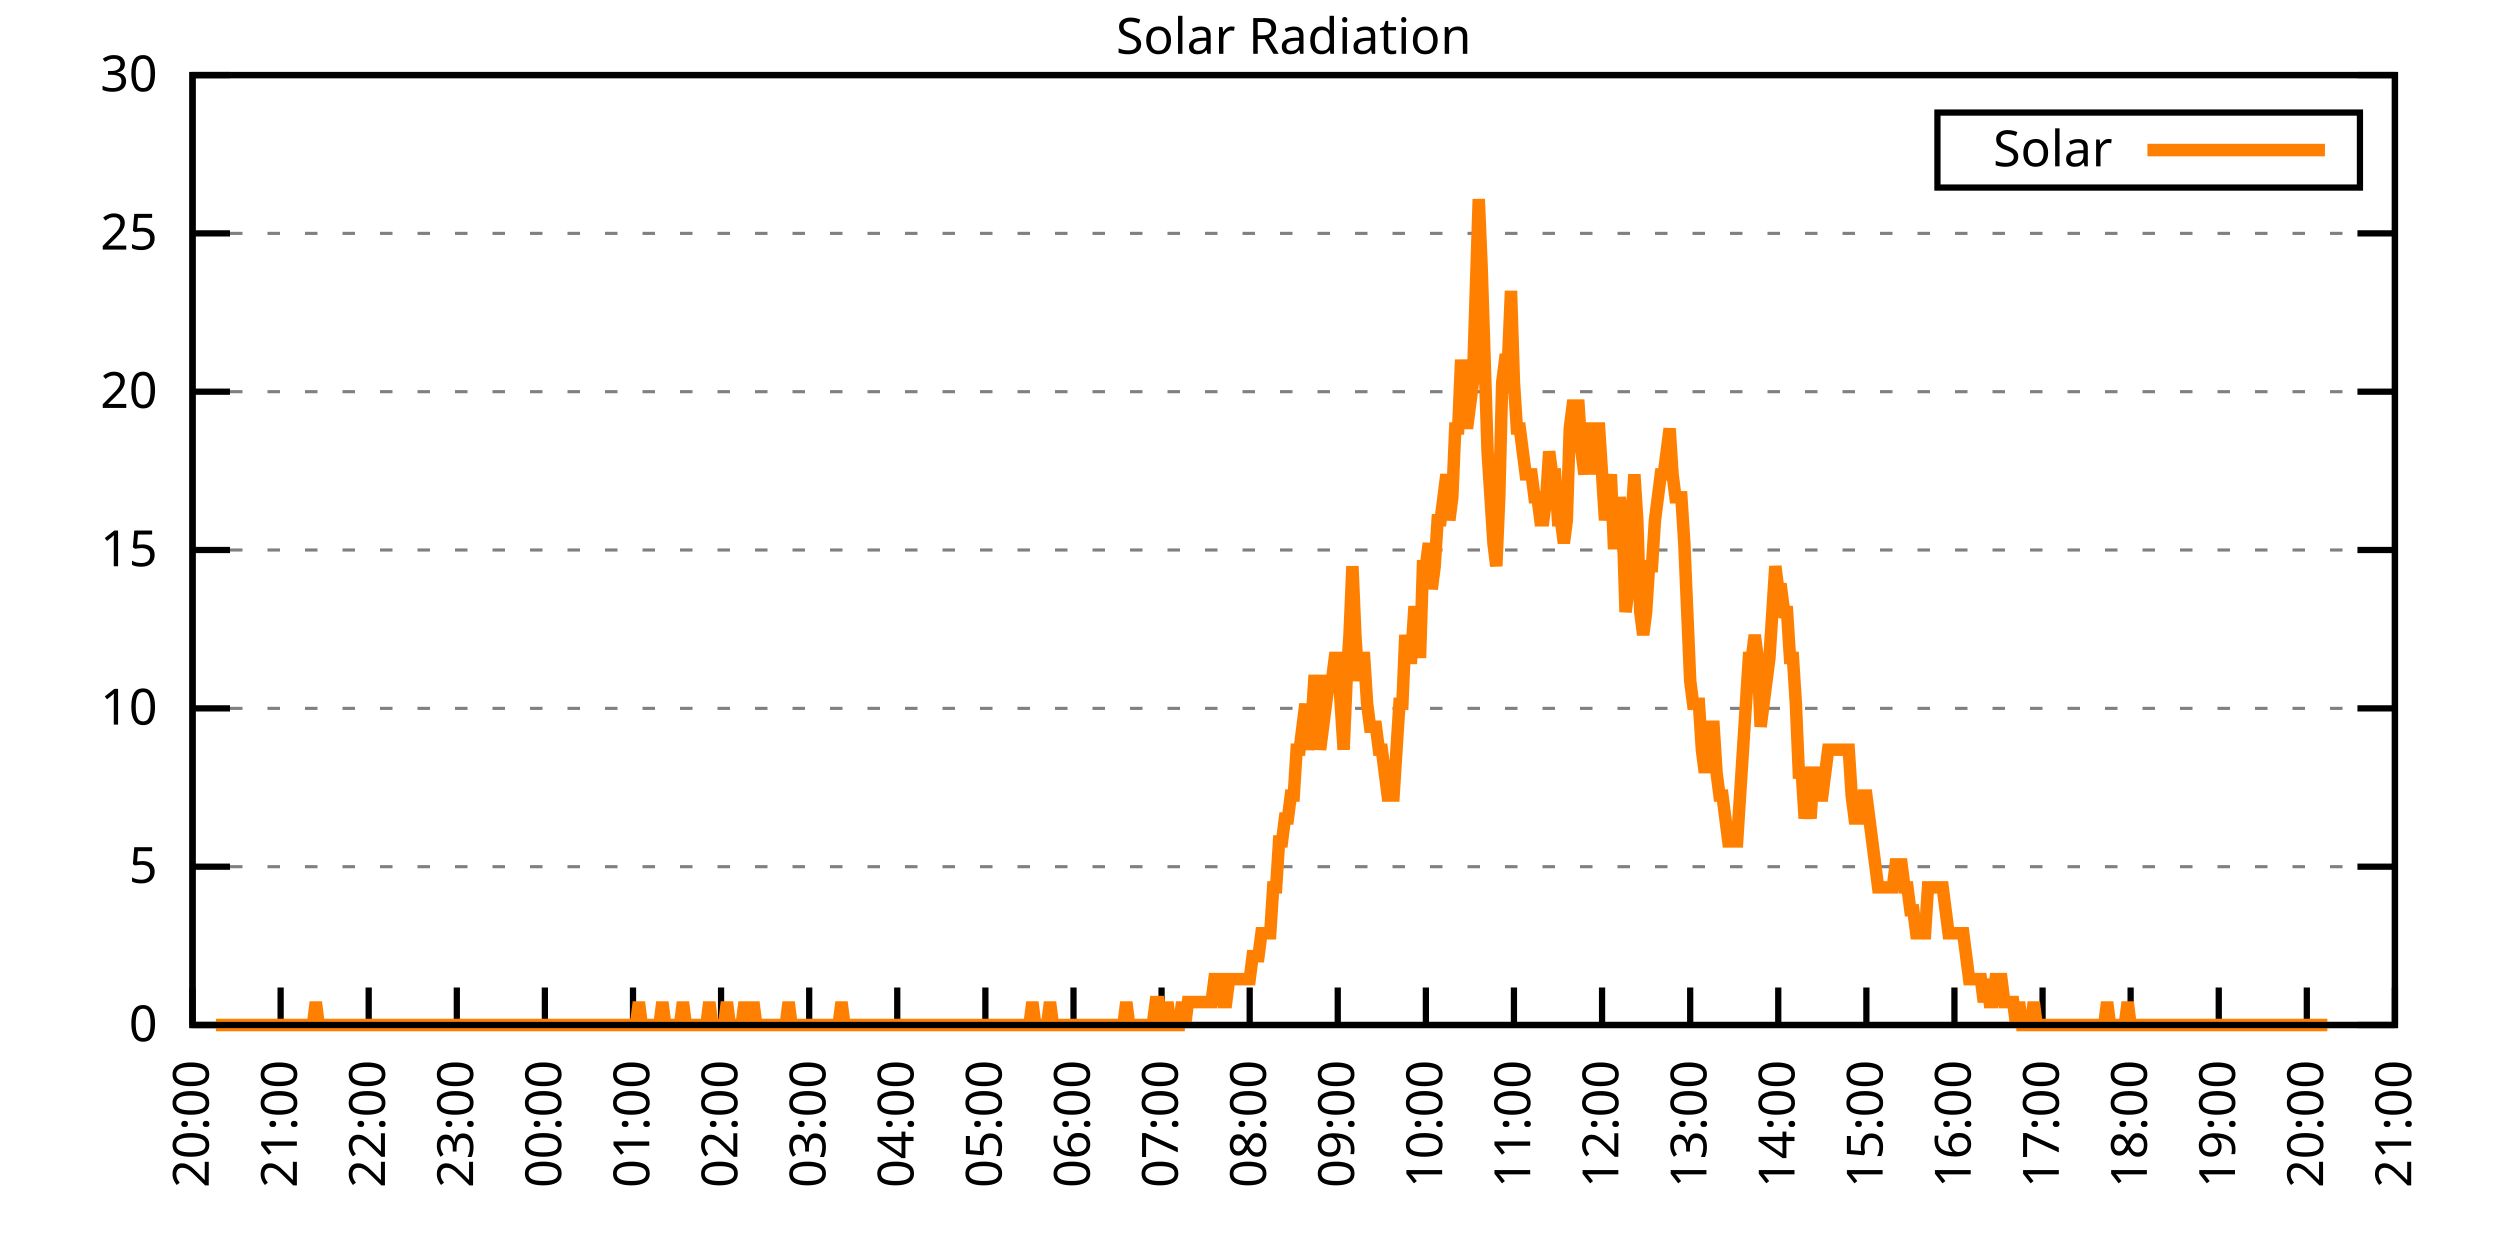
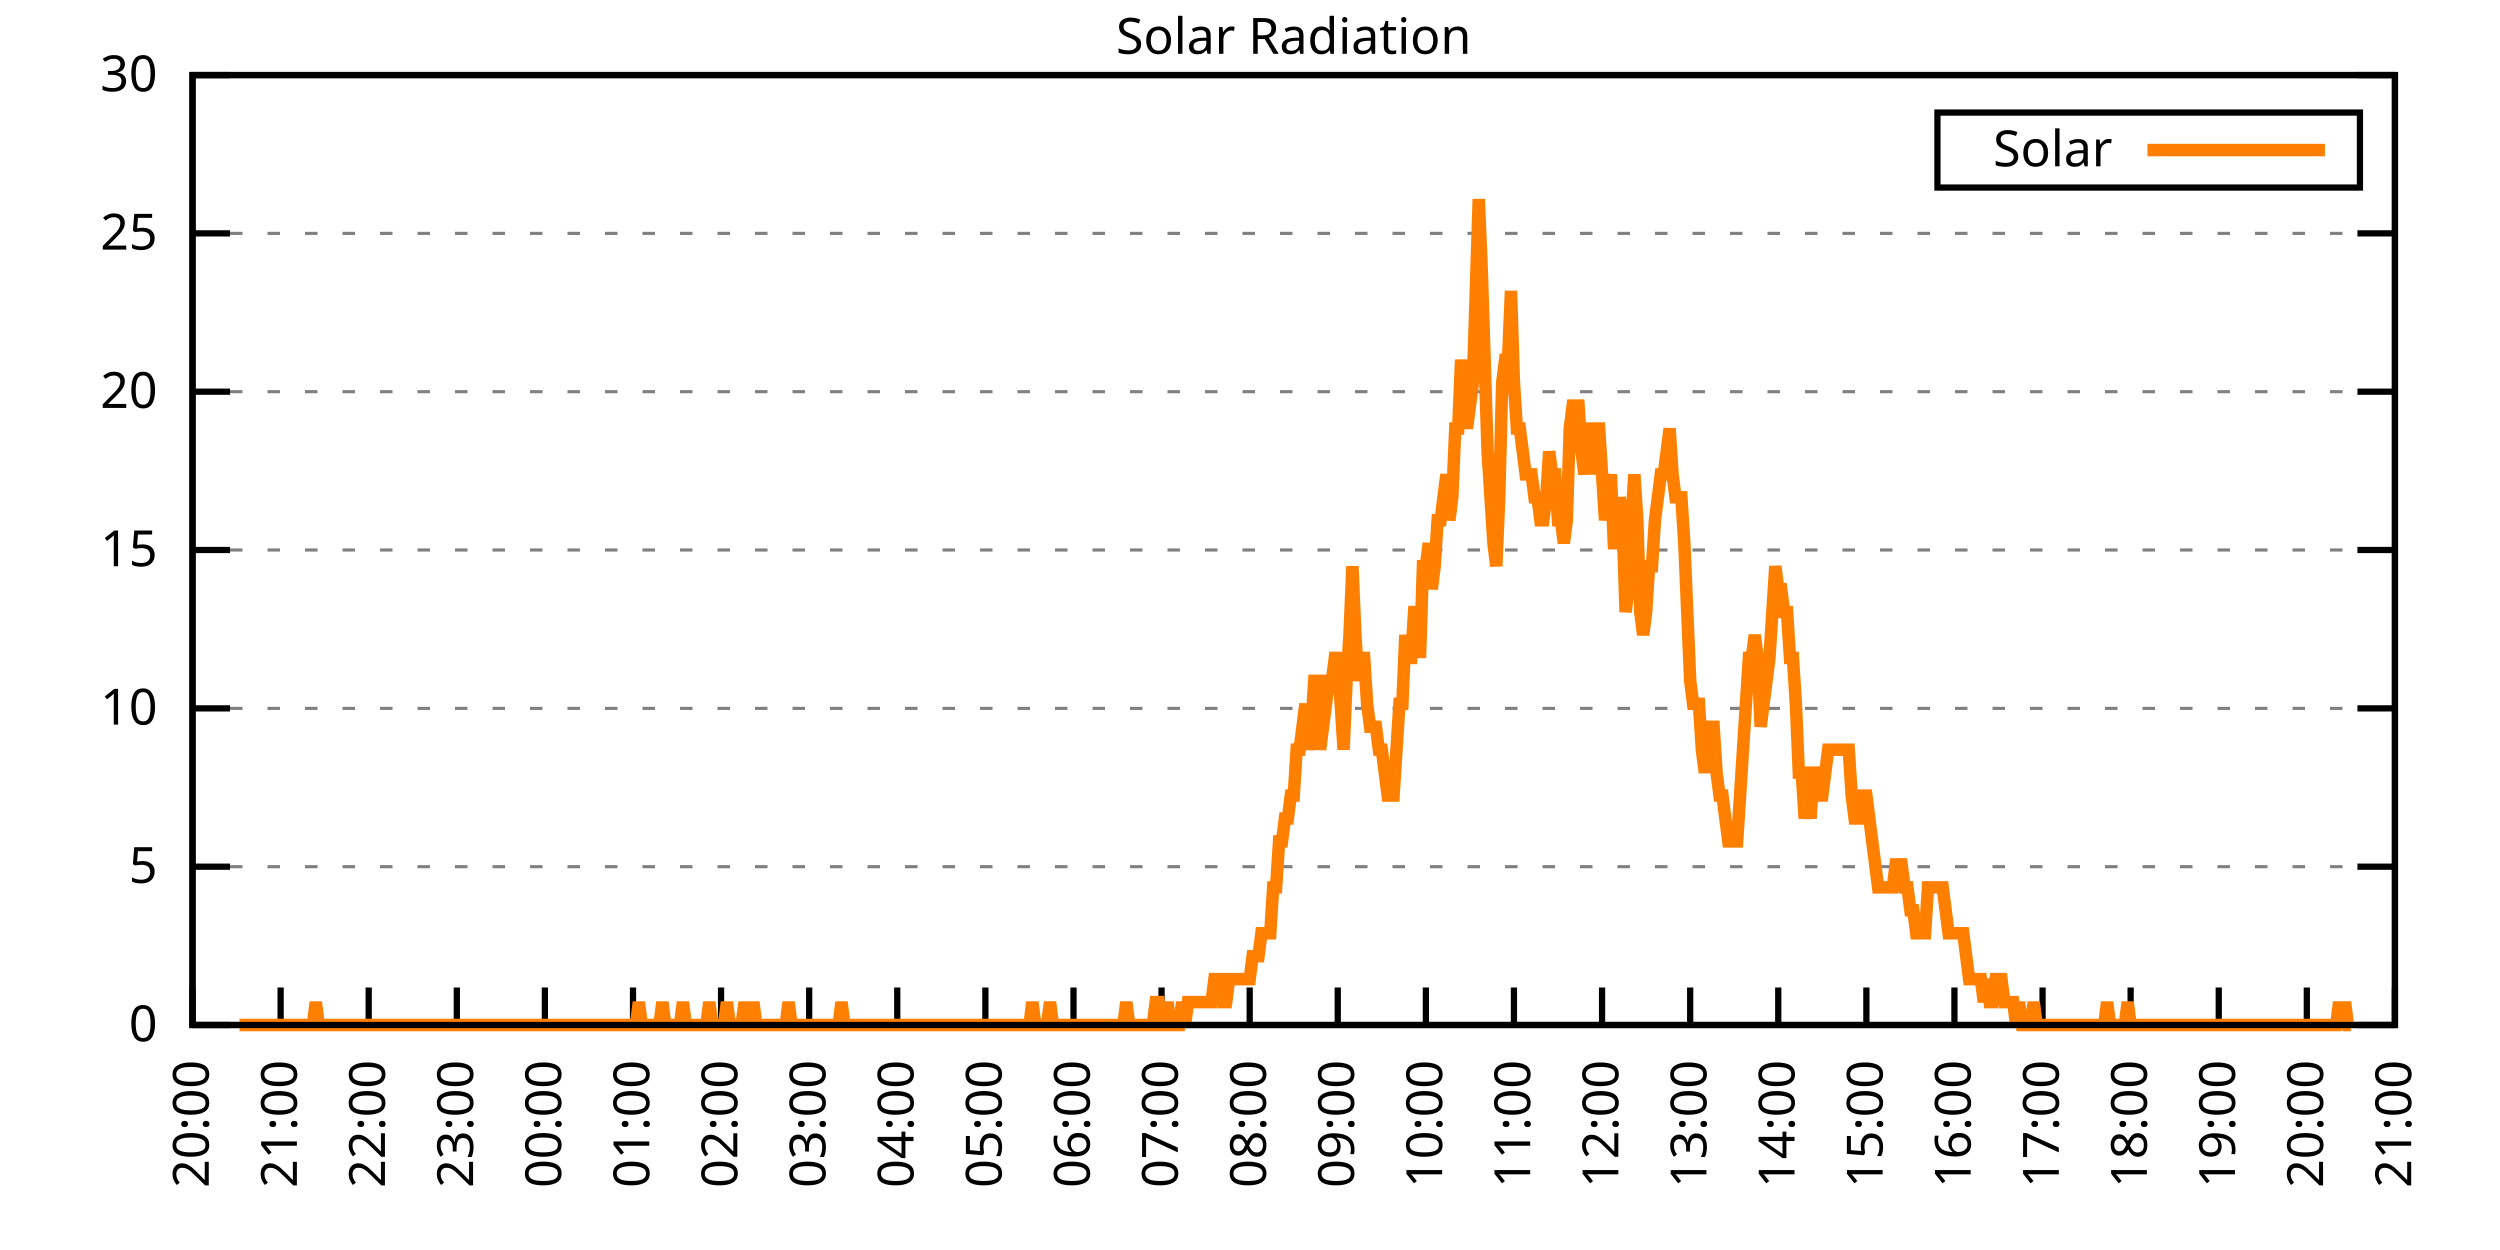
<svg xmlns="http://www.w3.org/2000/svg" xmlns:xlink="http://www.w3.org/1999/xlink" width="400" height="200" viewBox="0 0 400 200">
  <g id="gnuplot_canvas">
    <rect x="0" y="0" width="400" height="200" fill="none" />
    <defs>
      <circle id="gpDot" r="0.5" stroke-width="0.5" stroke="currentColor" />
      <path id="gpPt0" stroke-width="0.333" stroke="currentColor" d="M-1,0 h2 M0,-1 v2" />
      <path id="gpPt1" stroke-width="0.333" stroke="currentColor" d="M-1,-1 L1,1 M1,-1 L-1,1" />
      <path id="gpPt2" stroke-width="0.333" stroke="currentColor" d="M-1,0 L1,0 M0,-1 L0,1 M-1,-1 L1,1 M-1,1 L1,-1" />
      <rect id="gpPt3" stroke-width="0.333" stroke="currentColor" x="-1" y="-1" width="2" height="2" />
      <rect id="gpPt4" stroke-width="0.333" stroke="currentColor" fill="currentColor" x="-1" y="-1" width="2" height="2" />
      <circle id="gpPt5" stroke-width="0.333" stroke="currentColor" cx="0" cy="0" r="1" />
      <use xlink:href="#gpPt5" id="gpPt6" fill="currentColor" stroke="none" />
      <path id="gpPt7" stroke-width="0.333" stroke="currentColor" d="M0,-1.33 L-1.33,0.67 L1.33,0.67 z" />
      <use xlink:href="#gpPt7" id="gpPt8" fill="currentColor" stroke="none" />
      <use xlink:href="#gpPt7" id="gpPt9" stroke="currentColor" transform="rotate(180)" />
      <use xlink:href="#gpPt9" id="gpPt10" fill="currentColor" stroke="none" />
      <use xlink:href="#gpPt3" id="gpPt11" stroke="currentColor" transform="rotate(45)" />
      <use xlink:href="#gpPt11" id="gpPt12" fill="currentColor" stroke="none" />
      <path id="gpPt13" stroke-width="0.333" stroke="currentColor" d="M0,1.330 L1.265,0.411 L0.782,-1.067 L-0.782,-1.076 L-1.265,0.411 z" />
      <use xlink:href="#gpPt13" id="gpPt14" fill="currentColor" stroke="none" />
      <filter id="textbox" filterUnits="objectBoundingBox" x="0" y="0" height="1" width="1">
        <feFlood flood-color="white" flood-opacity="1" result="bgnd" />
        <feComposite in="SourceGraphic" in2="bgnd" operator="atop" />
      </filter>
      <filter id="greybox" filterUnits="objectBoundingBox" x="0" y="0" height="1" width="1">
        <feFlood flood-color="lightgrey" flood-opacity="1" result="grey" />
        <feComposite in="SourceGraphic" in2="grey" operator="atop" />
      </filter>
    </defs>
    <g fill="none" color="white" stroke="currentColor" stroke-width="1.00" stroke-linecap="butt" stroke-linejoin="miter">
</g>
    <g fill="none" color="black" stroke="currentColor" stroke-width="1.00" stroke-linecap="butt" stroke-linejoin="miter">
      <g stroke="none" shape-rendering="crispEdges">
        <polygon fill="rgb(255, 255, 255)" points="30.80,164.00 383.18,164.00 383.18,12.02 30.80,12.02 " />
      </g>
    </g>
    <g fill="none" color="black" stroke="currentColor" stroke-width="1.00" stroke-linecap="butt" stroke-linejoin="miter">
</g>
    <g fill="none" color="black" stroke="black" stroke-width="0.50" stroke-linecap="butt" stroke-linejoin="miter">
</g>
    <g fill="none" color="gray" stroke="currentColor" stroke-width="0.50" stroke-linecap="butt" stroke-linejoin="miter">
      <path stroke="gray" stroke-dasharray="2,4" class="gridline" d="M30.80,164.00 L383.19,164.00  " />
    </g>
    <g fill="none" color="gray" stroke="gray" stroke-width="1.00" stroke-linecap="butt" stroke-linejoin="miter">
</g>
    <g fill="none" color="black" stroke="currentColor" stroke-width="1.00" stroke-linecap="butt" stroke-linejoin="miter">
      <path stroke="black" d="M30.80,164.00 L36.80,164.00 M383.19,164.00 L377.19,164.00  " />
      <g transform="translate(25.20,166.60)" stroke="none" fill="black" font-family="Sans" font-size="8.00" text-anchor="end">
        <text>
          <tspan font-family="Sans"> 0</tspan>
        </text>
      </g>
    </g>
    <g fill="none" color="black" stroke="currentColor" stroke-width="1.00" stroke-linecap="butt" stroke-linejoin="miter">
</g>
    <g fill="none" color="black" stroke="black" stroke-width="0.50" stroke-linecap="butt" stroke-linejoin="miter">
</g>
    <g fill="none" color="gray" stroke="currentColor" stroke-width="0.50" stroke-linecap="butt" stroke-linejoin="miter">
      <path stroke="gray" stroke-dasharray="2,4" class="gridline" d="M30.80,138.67 L383.19,138.67  " />
    </g>
    <g fill="none" color="gray" stroke="gray" stroke-width="1.00" stroke-linecap="butt" stroke-linejoin="miter">
</g>
    <g fill="none" color="black" stroke="currentColor" stroke-width="1.00" stroke-linecap="butt" stroke-linejoin="miter">
      <path stroke="black" d="M30.80,138.67 L36.80,138.67 M383.19,138.67 L377.19,138.67  " />
      <g transform="translate(25.20,141.27)" stroke="none" fill="black" font-family="Sans" font-size="8.00" text-anchor="end">
        <text>
          <tspan font-family="Sans"> 5</tspan>
        </text>
      </g>
    </g>
    <g fill="none" color="black" stroke="currentColor" stroke-width="1.00" stroke-linecap="butt" stroke-linejoin="miter">
</g>
    <g fill="none" color="black" stroke="black" stroke-width="0.50" stroke-linecap="butt" stroke-linejoin="miter">
</g>
    <g fill="none" color="gray" stroke="currentColor" stroke-width="0.50" stroke-linecap="butt" stroke-linejoin="miter">
      <path stroke="gray" stroke-dasharray="2,4" class="gridline" d="M30.80,113.34 L383.19,113.34  " />
    </g>
    <g fill="none" color="gray" stroke="gray" stroke-width="1.00" stroke-linecap="butt" stroke-linejoin="miter">
</g>
    <g fill="none" color="black" stroke="currentColor" stroke-width="1.00" stroke-linecap="butt" stroke-linejoin="miter">
      <path stroke="black" d="M30.80,113.34 L36.80,113.34 M383.19,113.34 L377.19,113.34  " />
      <g transform="translate(25.20,115.94)" stroke="none" fill="black" font-family="Sans" font-size="8.00" text-anchor="end">
        <text>
          <tspan font-family="Sans"> 10</tspan>
        </text>
      </g>
    </g>
    <g fill="none" color="black" stroke="currentColor" stroke-width="1.00" stroke-linecap="butt" stroke-linejoin="miter">
</g>
    <g fill="none" color="black" stroke="black" stroke-width="0.50" stroke-linecap="butt" stroke-linejoin="miter">
</g>
    <g fill="none" color="gray" stroke="currentColor" stroke-width="0.50" stroke-linecap="butt" stroke-linejoin="miter">
      <path stroke="gray" stroke-dasharray="2,4" class="gridline" d="M30.80,88.00 L383.19,88.00  " />
    </g>
    <g fill="none" color="gray" stroke="gray" stroke-width="1.00" stroke-linecap="butt" stroke-linejoin="miter">
</g>
    <g fill="none" color="black" stroke="currentColor" stroke-width="1.00" stroke-linecap="butt" stroke-linejoin="miter">
      <path stroke="black" d="M30.80,88.00 L36.80,88.00 M383.19,88.00 L377.19,88.00  " />
      <g transform="translate(25.20,90.60)" stroke="none" fill="black" font-family="Sans" font-size="8.00" text-anchor="end">
        <text>
          <tspan font-family="Sans"> 15</tspan>
        </text>
      </g>
    </g>
    <g fill="none" color="black" stroke="currentColor" stroke-width="1.00" stroke-linecap="butt" stroke-linejoin="miter">
</g>
    <g fill="none" color="black" stroke="black" stroke-width="0.50" stroke-linecap="butt" stroke-linejoin="miter">
</g>
    <g fill="none" color="gray" stroke="currentColor" stroke-width="0.50" stroke-linecap="butt" stroke-linejoin="miter">
      <path stroke="gray" stroke-dasharray="2,4" class="gridline" d="M30.80,62.67 L383.19,62.67  " />
    </g>
    <g fill="none" color="gray" stroke="gray" stroke-width="1.00" stroke-linecap="butt" stroke-linejoin="miter">
</g>
    <g fill="none" color="black" stroke="currentColor" stroke-width="1.00" stroke-linecap="butt" stroke-linejoin="miter">
      <path stroke="black" d="M30.80,62.67 L36.80,62.67 M383.19,62.67 L377.19,62.67  " />
      <g transform="translate(25.20,65.27)" stroke="none" fill="black" font-family="Sans" font-size="8.00" text-anchor="end">
        <text>
          <tspan font-family="Sans"> 20</tspan>
        </text>
      </g>
    </g>
    <g fill="none" color="black" stroke="currentColor" stroke-width="1.00" stroke-linecap="butt" stroke-linejoin="miter">
</g>
    <g fill="none" color="black" stroke="black" stroke-width="0.50" stroke-linecap="butt" stroke-linejoin="miter">
</g>
    <g fill="none" color="gray" stroke="currentColor" stroke-width="0.50" stroke-linecap="butt" stroke-linejoin="miter">
      <path stroke="gray" stroke-dasharray="2,4" class="gridline" d="M30.80,37.34 L383.19,37.34  " />
    </g>
    <g fill="none" color="gray" stroke="gray" stroke-width="1.00" stroke-linecap="butt" stroke-linejoin="miter">
</g>
    <g fill="none" color="black" stroke="currentColor" stroke-width="1.00" stroke-linecap="butt" stroke-linejoin="miter">
      <path stroke="black" d="M30.80,37.34 L36.80,37.34 M383.19,37.34 L377.19,37.34  " />
      <g transform="translate(25.20,39.94)" stroke="none" fill="black" font-family="Sans" font-size="8.00" text-anchor="end">
        <text>
          <tspan font-family="Sans"> 25</tspan>
        </text>
      </g>
    </g>
    <g fill="none" color="black" stroke="currentColor" stroke-width="1.00" stroke-linecap="butt" stroke-linejoin="miter">
</g>
    <g fill="none" color="black" stroke="black" stroke-width="0.50" stroke-linecap="butt" stroke-linejoin="miter">
</g>
    <g fill="none" color="gray" stroke="currentColor" stroke-width="0.50" stroke-linecap="butt" stroke-linejoin="miter">
      <path stroke="gray" stroke-dasharray="2,4" class="gridline" d="M30.80,12.01 L383.19,12.01  " />
    </g>
    <g fill="none" color="gray" stroke="gray" stroke-width="1.00" stroke-linecap="butt" stroke-linejoin="miter">
</g>
    <g fill="none" color="black" stroke="currentColor" stroke-width="1.00" stroke-linecap="butt" stroke-linejoin="miter">
      <path stroke="black" d="M30.80,12.01 L36.80,12.01 M383.19,12.01 L377.19,12.01  " />
      <g transform="translate(25.20,14.61)" stroke="none" fill="black" font-family="Sans" font-size="8.00" text-anchor="end">
        <text>
          <tspan font-family="Sans"> 30</tspan>
        </text>
      </g>
    </g>
    <g fill="none" color="black" stroke="currentColor" stroke-width="1.00" stroke-linecap="butt" stroke-linejoin="miter">
      <path stroke="black" d="M30.80,164.00 L30.80,158.00  " />
      <g transform="translate(33.40,169.60) rotate(270.00)" stroke="none" fill="black" font-family="Sans" font-size="8.00" text-anchor="end">
        <text>
          <tspan font-family="Sans">20:00</tspan>
        </text>
      </g>
    </g>
    <g fill="none" color="black" stroke="currentColor" stroke-width="1.00" stroke-linecap="butt" stroke-linejoin="miter">
      <path stroke="black" d="M44.90,164.00 L44.90,158.00  " />
      <g transform="translate(47.50,169.60) rotate(270.00)" stroke="none" fill="black" font-family="Sans" font-size="8.00" text-anchor="end">
        <text>
          <tspan font-family="Sans">21:00</tspan>
        </text>
      </g>
    </g>
    <g fill="none" color="black" stroke="currentColor" stroke-width="1.00" stroke-linecap="butt" stroke-linejoin="miter">
      <path stroke="black" d="M58.99,164.00 L58.99,158.00  " />
      <g transform="translate(61.59,169.60) rotate(270.00)" stroke="none" fill="black" font-family="Sans" font-size="8.00" text-anchor="end">
        <text>
          <tspan font-family="Sans">22:00</tspan>
        </text>
      </g>
    </g>
    <g fill="none" color="black" stroke="currentColor" stroke-width="1.00" stroke-linecap="butt" stroke-linejoin="miter">
      <path stroke="black" d="M73.09,164.00 L73.09,158.00  " />
      <g transform="translate(75.69,169.60) rotate(270.00)" stroke="none" fill="black" font-family="Sans" font-size="8.00" text-anchor="end">
        <text>
          <tspan font-family="Sans">23:00</tspan>
        </text>
      </g>
    </g>
    <g fill="none" color="black" stroke="currentColor" stroke-width="1.00" stroke-linecap="butt" stroke-linejoin="miter">
      <path stroke="black" d="M87.18,164.00 L87.18,158.00  " />
      <g transform="translate(89.78,169.60) rotate(270.00)" stroke="none" fill="black" font-family="Sans" font-size="8.00" text-anchor="end">
        <text>
          <tspan font-family="Sans">00:00</tspan>
        </text>
      </g>
    </g>
    <g fill="none" color="black" stroke="currentColor" stroke-width="1.00" stroke-linecap="butt" stroke-linejoin="miter">
      <path stroke="black" d="M101.28,164.00 L101.28,158.00  " />
      <g transform="translate(103.88,169.60) rotate(270.00)" stroke="none" fill="black" font-family="Sans" font-size="8.00" text-anchor="end">
        <text>
          <tspan font-family="Sans">01:00</tspan>
        </text>
      </g>
    </g>
    <g fill="none" color="black" stroke="currentColor" stroke-width="1.00" stroke-linecap="butt" stroke-linejoin="miter">
      <path stroke="black" d="M115.37,164.00 L115.37,158.00  " />
      <g transform="translate(117.97,169.60) rotate(270.00)" stroke="none" fill="black" font-family="Sans" font-size="8.00" text-anchor="end">
        <text>
          <tspan font-family="Sans">02:00</tspan>
        </text>
      </g>
    </g>
    <g fill="none" color="black" stroke="currentColor" stroke-width="1.00" stroke-linecap="butt" stroke-linejoin="miter">
      <path stroke="black" d="M129.47,164.00 L129.47,158.00  " />
      <g transform="translate(132.07,169.60) rotate(270.00)" stroke="none" fill="black" font-family="Sans" font-size="8.00" text-anchor="end">
        <text>
          <tspan font-family="Sans">03:00</tspan>
        </text>
      </g>
    </g>
    <g fill="none" color="black" stroke="currentColor" stroke-width="1.00" stroke-linecap="butt" stroke-linejoin="miter">
      <path stroke="black" d="M143.56,164.00 L143.56,158.00  " />
      <g transform="translate(146.16,169.60) rotate(270.00)" stroke="none" fill="black" font-family="Sans" font-size="8.00" text-anchor="end">
        <text>
          <tspan font-family="Sans">04:00</tspan>
        </text>
      </g>
    </g>
    <g fill="none" color="black" stroke="currentColor" stroke-width="1.00" stroke-linecap="butt" stroke-linejoin="miter">
      <path stroke="black" d="M157.66,164.00 L157.66,158.00  " />
      <g transform="translate(160.26,169.60) rotate(270.00)" stroke="none" fill="black" font-family="Sans" font-size="8.00" text-anchor="end">
        <text>
          <tspan font-family="Sans">05:00</tspan>
        </text>
      </g>
    </g>
    <g fill="none" color="black" stroke="currentColor" stroke-width="1.00" stroke-linecap="butt" stroke-linejoin="miter">
      <path stroke="black" d="M171.76,164.00 L171.76,158.00  " />
      <g transform="translate(174.36,169.60) rotate(270.00)" stroke="none" fill="black" font-family="Sans" font-size="8.00" text-anchor="end">
        <text>
          <tspan font-family="Sans">06:00</tspan>
        </text>
      </g>
    </g>
    <g fill="none" color="black" stroke="currentColor" stroke-width="1.00" stroke-linecap="butt" stroke-linejoin="miter">
      <path stroke="black" d="M185.85,164.00 L185.85,158.00  " />
      <g transform="translate(188.45,169.60) rotate(270.00)" stroke="none" fill="black" font-family="Sans" font-size="8.00" text-anchor="end">
        <text>
          <tspan font-family="Sans">07:00</tspan>
        </text>
      </g>
    </g>
    <g fill="none" color="black" stroke="currentColor" stroke-width="1.00" stroke-linecap="butt" stroke-linejoin="miter">
      <path stroke="black" d="M199.95,164.00 L199.95,158.00  " />
      <g transform="translate(202.55,169.60) rotate(270.00)" stroke="none" fill="black" font-family="Sans" font-size="8.00" text-anchor="end">
        <text>
          <tspan font-family="Sans">08:00</tspan>
        </text>
      </g>
    </g>
    <g fill="none" color="black" stroke="currentColor" stroke-width="1.00" stroke-linecap="butt" stroke-linejoin="miter">
      <path stroke="black" d="M214.04,164.00 L214.04,158.00  " />
      <g transform="translate(216.64,169.60) rotate(270.00)" stroke="none" fill="black" font-family="Sans" font-size="8.00" text-anchor="end">
        <text>
          <tspan font-family="Sans">09:00</tspan>
        </text>
      </g>
    </g>
    <g fill="none" color="black" stroke="currentColor" stroke-width="1.00" stroke-linecap="butt" stroke-linejoin="miter">
      <path stroke="black" d="M228.14,164.00 L228.14,158.00  " />
      <g transform="translate(230.74,169.60) rotate(270.00)" stroke="none" fill="black" font-family="Sans" font-size="8.00" text-anchor="end">
        <text>
          <tspan font-family="Sans">10:00</tspan>
        </text>
      </g>
    </g>
    <g fill="none" color="black" stroke="currentColor" stroke-width="1.00" stroke-linecap="butt" stroke-linejoin="miter">
      <path stroke="black" d="M242.23,164.00 L242.23,158.00  " />
      <g transform="translate(244.83,169.60) rotate(270.00)" stroke="none" fill="black" font-family="Sans" font-size="8.00" text-anchor="end">
        <text>
          <tspan font-family="Sans">11:00</tspan>
        </text>
      </g>
    </g>
    <g fill="none" color="black" stroke="currentColor" stroke-width="1.00" stroke-linecap="butt" stroke-linejoin="miter">
      <path stroke="black" d="M256.33,164.00 L256.33,158.00  " />
      <g transform="translate(258.93,169.60) rotate(270.00)" stroke="none" fill="black" font-family="Sans" font-size="8.00" text-anchor="end">
        <text>
          <tspan font-family="Sans">12:00</tspan>
        </text>
      </g>
    </g>
    <g fill="none" color="black" stroke="currentColor" stroke-width="1.00" stroke-linecap="butt" stroke-linejoin="miter">
      <path stroke="black" d="M270.43,164.00 L270.43,158.00  " />
      <g transform="translate(273.03,169.60) rotate(270.00)" stroke="none" fill="black" font-family="Sans" font-size="8.00" text-anchor="end">
        <text>
          <tspan font-family="Sans">13:00</tspan>
        </text>
      </g>
    </g>
    <g fill="none" color="black" stroke="currentColor" stroke-width="1.00" stroke-linecap="butt" stroke-linejoin="miter">
      <path stroke="black" d="M284.52,164.00 L284.52,158.00  " />
      <g transform="translate(287.12,169.60) rotate(270.00)" stroke="none" fill="black" font-family="Sans" font-size="8.00" text-anchor="end">
        <text>
          <tspan font-family="Sans">14:00</tspan>
        </text>
      </g>
    </g>
    <g fill="none" color="black" stroke="currentColor" stroke-width="1.00" stroke-linecap="butt" stroke-linejoin="miter">
      <path stroke="black" d="M298.62,164.00 L298.62,158.00  " />
      <g transform="translate(301.22,169.60) rotate(270.00)" stroke="none" fill="black" font-family="Sans" font-size="8.00" text-anchor="end">
        <text>
          <tspan font-family="Sans">15:00</tspan>
        </text>
      </g>
    </g>
    <g fill="none" color="black" stroke="currentColor" stroke-width="1.00" stroke-linecap="butt" stroke-linejoin="miter">
      <path stroke="black" d="M312.71,164.00 L312.71,158.00  " />
      <g transform="translate(315.31,169.60) rotate(270.00)" stroke="none" fill="black" font-family="Sans" font-size="8.00" text-anchor="end">
        <text>
          <tspan font-family="Sans">16:00</tspan>
        </text>
      </g>
    </g>
    <g fill="none" color="black" stroke="currentColor" stroke-width="1.00" stroke-linecap="butt" stroke-linejoin="miter">
      <path stroke="black" d="M326.81,164.00 L326.81,158.00  " />
      <g transform="translate(329.41,169.60) rotate(270.00)" stroke="none" fill="black" font-family="Sans" font-size="8.00" text-anchor="end">
        <text>
          <tspan font-family="Sans">17:00</tspan>
        </text>
      </g>
    </g>
    <g fill="none" color="black" stroke="currentColor" stroke-width="1.00" stroke-linecap="butt" stroke-linejoin="miter">
      <path stroke="black" d="M340.90,164.00 L340.90,158.00  " />
      <g transform="translate(343.50,169.60) rotate(270.00)" stroke="none" fill="black" font-family="Sans" font-size="8.00" text-anchor="end">
        <text>
          <tspan font-family="Sans">18:00</tspan>
        </text>
      </g>
    </g>
    <g fill="none" color="black" stroke="currentColor" stroke-width="1.00" stroke-linecap="butt" stroke-linejoin="miter">
      <path stroke="black" d="M355.00,164.00 L355.00,158.00  " />
      <g transform="translate(357.60,169.60) rotate(270.00)" stroke="none" fill="black" font-family="Sans" font-size="8.00" text-anchor="end">
        <text>
          <tspan font-family="Sans">19:00</tspan>
        </text>
      </g>
    </g>
    <g fill="none" color="black" stroke="currentColor" stroke-width="1.00" stroke-linecap="butt" stroke-linejoin="miter">
      <path stroke="black" d="M369.09,164.00 L369.09,158.00  " />
      <g transform="translate(371.69,169.60) rotate(270.00)" stroke="none" fill="black" font-family="Sans" font-size="8.00" text-anchor="end">
        <text>
          <tspan font-family="Sans">20:00</tspan>
        </text>
      </g>
    </g>
    <g fill="none" color="black" stroke="currentColor" stroke-width="1.00" stroke-linecap="butt" stroke-linejoin="miter">
      <path stroke="black" d="M383.19,164.00 L383.19,158.00  " />
      <g transform="translate(385.79,169.60) rotate(270.00)" stroke="none" fill="black" font-family="Sans" font-size="8.00" text-anchor="end">
        <text>
          <tspan font-family="Sans">21:00</tspan>
        </text>
      </g>
    </g>
    <g fill="none" color="black" stroke="currentColor" stroke-width="1.00" stroke-linecap="butt" stroke-linejoin="miter">
</g>
    <g fill="none" color="black" stroke="currentColor" stroke-width="1.00" stroke-linecap="butt" stroke-linejoin="miter">
      <path stroke="black" d="M30.80,12.01 L30.80,164.00 L383.19,164.00 L383.19,12.01 L30.80,12.01 Z  " />
    </g>
    <g fill="none" color="black" stroke="currentColor" stroke-width="1.00" stroke-linecap="butt" stroke-linejoin="miter">
</g>
    <g fill="none" color="black" stroke="currentColor" stroke-width="1.00" stroke-linecap="butt" stroke-linejoin="miter">
      <path stroke="black" d="M309.99,30.01 L309.99,18.01 L377.59,18.01 L377.59,30.01 L309.99,30.01 Z  " />
    </g>
    <g id="Solar_Radiation_plot_1">
      <g fill="none" color="white" stroke="black" stroke-width="2.00" stroke-linecap="butt" stroke-linejoin="miter">
</g>
      <g fill="none" color="black" stroke="currentColor" stroke-width="2.00" stroke-linecap="butt" stroke-linejoin="miter">
        <g transform="translate(337.99,26.61)" stroke="none" fill="black" font-family="Sans" font-size="8.00" text-anchor="end">
          <text>
            <tspan font-family="Sans">Solar</tspan>
          </text>
        </g>
      </g>
      <g fill="none" color="black" stroke="currentColor" stroke-width="2.00" stroke-linecap="butt" stroke-linejoin="miter">
-         <path stroke="rgb(255, 127,   0)" d="M343.59,24.01 L371.99,24.01 M34.56,164.00 L35.03,164.00 L35.50,164.00 L35.97,164.00 L36.44,164.00 L36.91,164.00   L37.38,164.00 L37.85,164.00 L38.32,164.00 L38.79,164.00 L39.26,164.00 L39.73,164.00 L40.20,164.00 L40.67,164.00   L41.14,164.00 L41.61,164.00 L42.08,164.00 L42.55,164.00 L43.02,164.00 L43.49,164.00 L43.96,164.00 L44.43,164.00   L44.90,164.00 L45.37,164.00 L45.84,164.00 L46.31,164.00 L46.78,164.00 L47.24,164.00 L47.71,164.00 L48.18,164.00   L48.65,164.00 L49.12,164.00 L49.59,164.00 L50.06,164.00 L50.53,160.33 L51.00,164.00 L51.47,164.00 L51.94,164.00   L52.41,164.00 L52.88,164.00 L53.35,164.00 L53.82,164.00 L54.29,164.00 L54.76,164.00 L55.23,164.00 L55.70,164.00   L56.17,164.00 L56.64,164.00 L57.11,164.00 L57.58,164.00 L58.05,164.00 L58.52,164.00 L58.99,164.00 L59.46,164.00   L59.93,164.00 L60.40,164.00 L60.87,164.00 L61.34,164.00 L61.81,164.00 L62.28,164.00 L62.75,164.00 L63.22,164.00   L63.69,164.00 L64.16,164.00 L64.63,164.00 L65.10,164.00 L65.57,164.00 L66.04,164.00 L66.51,164.00 L66.98,164.00   L67.45,164.00 L67.92,164.00 L68.39,164.00 L68.86,164.00 L69.33,164.00 L69.80,164.00 L70.27,164.00 L70.74,164.00   L71.21,164.00 L71.68,164.00 L72.15,164.00 L72.62,164.00 L73.09,164.00 L73.56,164.00 L74.03,164.00 L74.50,164.00   L74.97,164.00 L75.44,164.00 L75.91,164.00 L76.38,164.00 L76.85,164.00 L77.32,164.00 L77.79,164.00 L78.26,164.00   L78.73,164.00 L79.19,164.00 L79.66,164.00 L80.13,164.00 L80.60,164.00 L81.07,164.00 L81.54,164.00 L82.01,164.00   L82.48,164.00 L82.95,164.00 L83.42,164.00 L83.89,164.00 L84.36,164.00 L84.83,164.00 L85.30,164.00 L85.77,164.00   L86.24,164.00 L86.71,164.00 L87.18,164.00 L87.65,164.00 L88.12,164.00 L88.59,164.00 L89.06,164.00 L89.53,164.00   L90.00,164.00 L90.47,164.00 L90.94,164.00 L91.41,164.00 L91.88,164.00 L92.35,164.00 L92.82,164.00 L93.29,164.00   L93.76,164.00 L94.23,164.00 L94.70,164.00 L95.17,164.00 L95.64,164.00 L96.11,164.00 L96.58,164.00 L97.05,164.00   L97.52,164.00 L97.99,164.00 L98.46,164.00 L98.93,164.00 L99.40,164.00 L99.87,164.00 L100.34,164.00 L100.81,164.00   L101.28,164.00 L101.75,164.00 L102.22,160.33 L102.69,164.00 L103.16,164.00 L103.63,164.00 L104.10,164.00 L104.57,164.00   L105.04,164.00 L105.51,164.00 L105.98,160.33 L106.45,164.00 L106.92,164.00 L107.39,164.00 L107.86,164.00 L108.33,164.00   L108.80,164.00 L109.27,160.33 L109.74,164.00 L110.21,164.00 L110.68,164.00 L111.14,164.00 L111.61,164.00 L112.08,164.00   L112.55,164.00 L113.02,164.00 L113.49,160.33 L113.96,164.00 L114.43,164.00 L114.90,164.00 L115.37,164.00 L115.84,164.00   L116.31,160.33 L116.78,164.00 L117.25,164.00 L117.72,164.00 L118.19,164.00 L118.66,164.00 L119.13,160.33 L119.60,164.00   L120.07,164.00 L120.54,160.33 L121.01,164.00 L121.48,164.00 L121.95,164.00 L122.42,164.00 L122.89,164.00 L123.36,164.00   L123.83,164.00 L124.30,164.00 L124.77,164.00 L125.24,164.00 L125.71,164.00 L126.18,160.33 L126.65,164.00 L127.12,164.00   L127.59,164.00 L128.06,164.00 L128.53,164.00 L129.00,164.00 L129.47,164.00 L129.94,164.00 L130.41,164.00 L130.88,164.00   L131.35,164.00 L131.82,164.00 L132.29,164.00 L132.76,164.00 L133.23,164.00 L133.70,164.00 L134.17,164.00 L134.64,160.33   L135.11,164.00 L135.58,164.00 L136.05,164.00 L136.52,164.00 L136.99,164.00 L137.46,164.00 L137.93,164.00 L138.40,164.00   L138.87,164.00 L139.34,164.00 L139.81,164.00 L140.28,164.00 L140.75,164.00 L141.22,164.00 L141.69,164.00 L142.16,164.00   L142.63,164.00 L143.09,164.00 L143.56,164.00 L144.03,164.00 L144.50,164.00 L144.97,164.00 L145.44,164.00 L145.91,164.00   L146.38,164.00 L146.85,164.00 L147.32,164.00 L147.79,164.00 L148.26,164.00 L148.73,164.00 L149.20,164.00 L149.67,164.00   L150.14,164.00 L150.61,164.00 L151.08,164.00 L151.55,164.00 L152.02,164.00 L152.49,164.00 L152.96,164.00 L153.43,164.00   L153.90,164.00 L154.37,164.00 L154.84,164.00 L155.31,164.00 L155.78,164.00 L156.25,164.00 L156.72,164.00 L157.19,164.00   L157.66,164.00 L158.13,164.00 L158.60,164.00 L159.07,164.00 L159.54,164.00 L160.01,164.00 L160.48,164.00 L160.95,164.00   L161.42,164.00 L161.89,164.00 L162.36,164.00 L162.83,164.00 L163.30,164.00 L163.77,164.00 L164.24,164.00 L164.71,164.00   L165.18,160.33 L165.65,164.00 L166.12,164.00 L166.59,164.00 L167.06,164.00 L167.53,164.00 L168.00,160.33 L168.47,164.00   L168.94,164.00 L169.41,164.00 L169.88,164.00 L170.35,164.00 L170.82,164.00 L171.29,164.00 L171.76,164.00 L172.23,164.00   L172.70,164.00 L173.17,164.00 L173.64,164.00 L174.11,164.00 L174.58,164.00 L175.04,164.00 L175.51,164.00 L175.98,164.00   L176.45,164.00 L176.92,164.00 L177.39,164.00 L177.86,164.00 L178.33,164.00 L178.80,164.00 L179.27,164.00 L179.74,164.00   L180.21,160.33 L180.68,164.00 L181.15,164.00 L181.62,164.00 L182.09,164.00 L182.56,164.00 L183.03,164.00 L183.50,164.00   L183.97,164.00 L184.44,164.00 L184.91,160.33 L185.38,160.33 L185.85,164.00 L186.32,164.00 L186.79,160.33 L187.26,164.00   L187.73,164.00 L188.20,164.00 L188.67,164.00 L189.14,160.33 L189.61,164.00 L190.08,160.33 L190.55,160.33 L191.02,160.33   L191.49,160.33 L191.96,160.33 L192.43,160.33 L192.90,160.33 L193.37,160.33 L193.84,160.33 L194.31,156.66 L194.78,156.66   L195.25,156.66 L195.72,160.33 L196.19,160.33 L196.66,156.66 L197.13,156.66 L197.60,156.66 L198.07,156.66 L198.54,156.66   L199.01,156.66 L199.48,156.66 L199.95,156.66 L200.42,152.99 L200.89,152.99 L201.36,152.99 L201.83,149.32 L202.30,149.32   L202.77,149.32 L203.24,149.32 L203.71,141.98 L204.18,141.98 L204.65,134.63 L205.12,134.63 L205.59,130.96 L206.06,130.96   L206.53,127.29 L207.00,127.29 L207.46,119.95 L207.93,119.95 L208.40,116.28 L208.87,112.61 L209.34,119.95 L209.81,116.28   L210.28,108.94 L210.75,108.94 L211.22,119.95 L211.69,116.28 L212.16,112.61 L212.63,108.94 L213.10,108.94 L213.57,105.27   L214.04,105.27 L214.51,112.61 L214.98,119.95 L215.45,108.94 L215.92,101.60 L216.39,90.59 L216.86,101.60 L217.33,108.94   L217.80,105.27 L218.27,105.27 L218.74,112.61 L219.21,116.28 L219.68,116.28 L220.15,116.28 L220.62,119.95 L221.09,119.95   L221.56,123.62 L222.03,127.29 L222.50,127.29 L222.97,127.29 L223.44,119.95 L223.91,112.61 L224.38,112.61 L224.85,101.60   L225.32,105.27 L225.79,105.27 L226.26,97.93 L226.73,97.93 L227.20,105.27 L227.67,90.59 L228.14,90.59 L228.61,86.91   L229.08,94.26 L229.55,90.59 L230.02,83.24 L230.49,83.24 L230.96,79.57 L231.43,75.90 L231.90,83.24 L232.37,79.57   L232.84,68.56 L233.31,68.56 L233.78,57.55 L234.25,64.89 L234.72,68.56 L235.19,64.89 L235.66,61.22 L236.13,46.54   L236.60,31.85 L237.07,42.87 L237.54,57.55 L238.01,72.23 L238.48,79.57 L238.95,86.91 L239.41,90.59 L239.88,79.57   L240.35,61.22 L240.82,57.55 L241.29,57.55 L241.76,46.54 L242.23,61.22 L242.70,68.56 L243.17,68.56 L243.64,72.23   L244.11,75.90 L244.58,75.90 L245.05,75.90 L245.52,79.57 L245.99,79.57 L246.46,83.24 L246.93,83.24 L247.40,79.57   L247.87,72.23 L248.34,75.90 L248.81,75.90 L249.28,83.24 L249.75,83.24 L250.22,86.91 L250.69,83.24 L251.16,68.56   L251.63,64.89 L252.10,64.89 L252.57,64.89 L253.04,72.23 L253.51,75.90 L253.98,68.56 L254.45,68.56 L254.92,75.90   L255.39,68.56 L255.86,68.56 L256.33,75.90 L256.80,83.24 L257.27,79.57 L257.74,75.90 L258.21,86.91 L258.68,86.91   L259.15,79.57 L259.62,83.24 L260.09,97.93 L260.56,94.26 L261.03,83.24 L261.50,75.90 L261.97,83.24 L262.44,97.93   L262.91,101.60 L263.38,97.93 L263.85,90.59 L264.32,90.59 L264.79,83.24 L265.26,79.57 L265.73,75.90 L266.20,75.90   L266.67,72.23 L267.14,68.56 L267.61,75.90 L268.08,79.57 L268.55,79.57 L269.02,79.57 L269.49,86.91 L269.96,97.93   L270.43,108.94 L270.90,112.61 L271.36,112.61 L271.83,112.61 L272.30,119.95 L272.77,123.62 L273.24,119.95 L273.71,116.28   L274.18,116.28 L274.65,123.62 L275.12,127.29 L275.59,127.29 L276.06,130.96 L276.53,134.63 L277.00,134.63 L277.47,134.63   L277.94,134.63 L278.41,127.29 L278.88,119.95 L279.35,112.61 L279.82,105.27 L280.29,105.27 L280.76,101.60 L281.23,105.27   L281.70,116.28 L282.17,112.61 L282.64,108.94 L283.11,105.27 L283.58,97.93 L284.05,90.59 L284.52,94.26 L284.99,94.26   L285.46,97.93 L285.93,97.93 L286.40,105.27 L286.87,105.27 L287.34,112.61 L287.81,123.62 L288.28,123.62 L288.75,130.96   L289.22,127.29 L289.69,130.96 L290.16,123.62 L290.63,123.62 L291.10,127.29 L291.57,127.29 L292.04,123.62 L292.51,119.95   L292.98,119.95 L293.45,119.95 L293.92,119.95 L294.39,119.95 L294.86,119.95 L295.33,119.95 L295.80,119.95 L296.27,127.29   L296.74,130.96 L297.21,130.96 L297.68,130.96 L298.15,127.29 L298.62,127.29 L299.09,130.96 L299.56,134.63 L300.03,138.30   L300.50,141.98 L300.97,141.98 L301.44,141.98 L301.91,141.98 L302.38,141.98 L302.85,141.98 L303.31,138.30 L303.78,138.30   L304.25,138.30 L304.72,141.98 L305.19,141.98 L305.66,145.65 L306.13,145.65 L306.60,149.32 L307.07,149.32 L307.54,149.32   L308.01,149.32 L308.48,141.98 L308.95,141.98 L309.42,141.98 L309.89,141.98 L310.36,141.98 L310.83,141.98 L311.30,145.65   L311.77,149.32 L312.24,149.32 L312.71,149.32 L313.18,149.32 L313.65,149.32 L314.12,149.32 L314.59,152.99 L315.06,156.66   L315.53,156.66 L316.00,156.66 L316.47,156.66 L316.94,156.66 L317.41,160.33 L317.88,156.66 L318.35,160.33 L318.82,160.33   L319.29,156.66 L319.76,156.66 L320.23,156.66 L320.70,160.33 L321.17,160.33 L321.64,160.33 L322.11,160.33 L322.58,164.00   L323.05,160.33 L323.52,164.00 L323.99,164.00 L324.46,164.00 L324.93,164.00 L325.40,160.33 L325.87,164.00 L326.34,164.00   L326.81,164.00 L327.28,164.00 L327.75,164.00 L328.22,164.00 L328.69,164.00 L329.16,164.00 L329.63,164.00 L330.10,164.00   L330.57,164.00 L331.04,164.00 L331.51,164.00 L331.98,164.00 L332.45,164.00 L332.92,164.00 L333.39,164.00 L333.86,164.00   L334.33,164.00 L334.80,164.00 L335.26,164.00 L335.73,164.00 L336.20,164.00 L336.67,164.00 L337.14,160.33 L337.61,164.00   L338.08,164.00 L338.55,164.00 L339.02,164.00 L339.49,164.00 L339.96,164.00 L340.43,160.33 L340.90,164.00 L341.37,164.00   L341.84,164.00 L342.31,164.00 L342.78,164.00 L343.25,164.00 L343.72,164.00 L344.19,164.00 L344.66,164.00 L345.13,164.00   L345.60,164.00 L346.07,164.00 L346.54,164.00 L347.01,164.00 L347.48,164.00 L347.95,164.00 L348.42,164.00 L348.89,164.00   L349.36,164.00 L349.83,164.00 L350.30,164.00 L350.77,164.00 L351.24,164.00 L351.71,164.00 L352.18,164.00 L352.65,164.00   L353.12,164.00 L353.59,164.00 L354.06,164.00 L354.53,164.00 L355.00,164.00 L355.47,164.00 L355.94,164.00 L356.41,164.00   L356.88,164.00 L357.35,164.00 L357.82,164.00 L358.29,164.00 L358.76,164.00 L359.23,164.00 L359.70,164.00 L360.17,164.00   L360.64,164.00 L361.11,164.00 L361.58,164.00 L362.05,164.00 L362.52,164.00 L362.99,164.00 L363.46,164.00 L363.93,164.00   L364.40,164.00 L364.87,164.00 L365.34,164.00 L365.81,164.00 L366.28,164.00 L366.75,164.00 L367.21,164.00 L367.68,164.00   L368.15,164.00 L368.62,164.00 L369.09,164.00 L369.56,164.00 L370.03,164.00 L370.50,164.00 L370.97,164.00 L371.44,164.00   L371.91,164.00 L372.38,164.00  " />
+         <path stroke="rgb(255, 127,   0)" d="M343.59,24.01 L371.99,24.01 M38.32,164.00 L38.79,164.00 L39.26,164.00 L39.73,164.00 L40.20,164.00 L40.67,164.00   L41.14,164.00 L41.61,164.00 L42.08,164.00 L42.55,164.00 L43.02,164.00 L43.49,164.00 L43.96,164.00 L44.43,164.00   L44.90,164.00 L45.37,164.00 L45.84,164.00 L46.31,164.00 L46.78,164.00 L47.24,164.00 L47.71,164.00 L48.18,164.00   L48.65,164.00 L49.12,164.00 L49.59,164.00 L50.06,164.00 L50.53,160.33 L51.00,164.00 L51.47,164.00 L51.94,164.00   L52.41,164.00 L52.88,164.00 L53.35,164.00 L53.82,164.00 L54.29,164.00 L54.76,164.00 L55.23,164.00 L55.70,164.00   L56.17,164.00 L56.64,164.00 L57.11,164.00 L57.58,164.00 L58.05,164.00 L58.52,164.00 L58.99,164.00 L59.46,164.00   L59.93,164.00 L60.40,164.00 L60.87,164.00 L61.34,164.00 L61.81,164.00 L62.28,164.00 L62.75,164.00 L63.22,164.00   L63.69,164.00 L64.16,164.00 L64.63,164.00 L65.10,164.00 L65.57,164.00 L66.04,164.00 L66.51,164.00 L66.98,164.00   L67.45,164.00 L67.92,164.00 L68.39,164.00 L68.86,164.00 L69.33,164.00 L69.80,164.00 L70.27,164.00 L70.74,164.00   L71.21,164.00 L71.68,164.00 L72.15,164.00 L72.62,164.00 L73.09,164.00 L73.56,164.00 L74.03,164.00 L74.50,164.00   L74.97,164.00 L75.44,164.00 L75.91,164.00 L76.38,164.00 L76.85,164.00 L77.32,164.00 L77.79,164.00 L78.26,164.00   L78.73,164.00 L79.19,164.00 L79.66,164.00 L80.13,164.00 L80.60,164.00 L81.07,164.00 L81.54,164.00 L82.01,164.00   L82.48,164.00 L82.95,164.00 L83.42,164.00 L83.89,164.00 L84.36,164.00 L84.83,164.00 L85.30,164.00 L85.77,164.00   L86.24,164.00 L86.71,164.00 L87.18,164.00 L87.65,164.00 L88.12,164.00 L88.59,164.00 L89.06,164.00 L89.53,164.00   L90.00,164.00 L90.47,164.00 L90.94,164.00 L91.41,164.00 L91.88,164.00 L92.35,164.00 L92.82,164.00 L93.29,164.00   L93.76,164.00 L94.23,164.00 L94.70,164.00 L95.17,164.00 L95.64,164.00 L96.11,164.00 L96.58,164.00 L97.05,164.00   L97.52,164.00 L97.99,164.00 L98.46,164.00 L98.93,164.00 L99.40,164.00 L99.87,164.00 L100.34,164.00 L100.81,164.00   L101.28,164.00 L101.75,164.00 L102.22,160.33 L102.69,164.00 L103.16,164.00 L103.63,164.00 L104.10,164.00 L104.57,164.00   L105.04,164.00 L105.51,164.00 L105.98,160.33 L106.45,164.00 L106.92,164.00 L107.39,164.00 L107.86,164.00 L108.33,164.00   L108.80,164.00 L109.27,160.33 L109.74,164.00 L110.21,164.00 L110.68,164.00 L111.14,164.00 L111.61,164.00 L112.08,164.00   L112.55,164.00 L113.02,164.00 L113.49,160.33 L113.96,164.00 L114.43,164.00 L114.90,164.00 L115.37,164.00 L115.84,164.00   L116.31,160.33 L116.78,164.00 L117.25,164.00 L117.72,164.00 L118.19,164.00 L118.66,164.00 L119.13,160.33 L119.60,164.00   L120.07,164.00 L120.54,160.33 L121.01,164.00 L121.48,164.00 L121.95,164.00 L122.42,164.00 L122.89,164.00 L123.36,164.00   L123.83,164.00 L124.30,164.00 L124.77,164.00 L125.24,164.00 L125.71,164.00 L126.18,160.33 L126.65,164.00 L127.12,164.00   L127.59,164.00 L128.06,164.00 L128.53,164.00 L129.00,164.00 L129.47,164.00 L129.94,164.00 L130.41,164.00 L130.88,164.00   L131.35,164.00 L131.82,164.00 L132.29,164.00 L132.76,164.00 L133.23,164.00 L133.70,164.00 L134.17,164.00 L134.64,160.33   L135.11,164.00 L135.58,164.00 L136.05,164.00 L136.52,164.00 L136.99,164.00 L137.46,164.00 L137.93,164.00 L138.40,164.00   L138.87,164.00 L139.34,164.00 L139.81,164.00 L140.28,164.00 L140.75,164.00 L141.22,164.00 L141.69,164.00 L142.16,164.00   L142.63,164.00 L143.09,164.00 L143.56,164.00 L144.03,164.00 L144.50,164.00 L144.97,164.00 L145.44,164.00 L145.91,164.00   L146.38,164.00 L146.85,164.00 L147.32,164.00 L147.79,164.00 L148.26,164.00 L148.73,164.00 L149.20,164.00 L149.67,164.00   L150.14,164.00 L150.61,164.00 L151.08,164.00 L151.55,164.00 L152.02,164.00 L152.49,164.00 L152.96,164.00 L153.43,164.00   L153.90,164.00 L154.37,164.00 L154.84,164.00 L155.31,164.00 L155.78,164.00 L156.25,164.00 L156.72,164.00 L157.19,164.00   L157.66,164.00 L158.13,164.00 L158.60,164.00 L159.07,164.00 L159.54,164.00 L160.01,164.00 L160.48,164.00 L160.95,164.00   L161.42,164.00 L161.89,164.00 L162.36,164.00 L162.83,164.00 L163.30,164.00 L163.77,164.00 L164.24,164.00 L164.71,164.00   L165.18,160.33 L165.65,164.00 L166.12,164.00 L166.59,164.00 L167.06,164.00 L167.53,164.00 L168.00,160.33 L168.47,164.00   L168.94,164.00 L169.41,164.00 L169.88,164.00 L170.35,164.00 L170.82,164.00 L171.29,164.00 L171.76,164.00 L172.23,164.00   L172.70,164.00 L173.17,164.00 L173.64,164.00 L174.11,164.00 L174.58,164.00 L175.04,164.00 L175.51,164.00 L175.98,164.00   L176.45,164.00 L176.92,164.00 L177.39,164.00 L177.86,164.00 L178.33,164.00 L178.80,164.00 L179.27,164.00 L179.74,164.00   L180.21,160.33 L180.68,164.00 L181.15,164.00 L181.62,164.00 L182.09,164.00 L182.56,164.00 L183.03,164.00 L183.50,164.00   L183.97,164.00 L184.44,164.00 L184.91,160.33 L185.38,160.33 L185.85,164.00 L186.32,164.00 L186.79,160.33 L187.26,164.00   L187.73,164.00 L188.20,164.00 L188.67,164.00 L189.14,160.33 L189.61,164.00 L190.08,160.33 L190.55,160.33 L191.02,160.33   L191.49,160.33 L191.96,160.33 L192.43,160.33 L192.90,160.33 L193.37,160.33 L193.84,160.33 L194.31,156.66 L194.78,156.66   L195.25,156.66 L195.72,160.33 L196.19,160.33 L196.66,156.66 L197.13,156.66 L197.60,156.66 L198.07,156.66 L198.54,156.66   L199.01,156.66 L199.48,156.66 L199.95,156.66 L200.42,152.99 L200.89,152.99 L201.36,152.99 L201.83,149.32 L202.30,149.32   L202.77,149.32 L203.24,149.32 L203.71,141.98 L204.18,141.98 L204.65,134.63 L205.12,134.63 L205.59,130.96 L206.06,130.96   L206.53,127.29 L207.00,127.29 L207.46,119.95 L207.93,119.95 L208.40,116.28 L208.87,112.61 L209.34,119.95 L209.81,116.28   L210.28,108.94 L210.75,108.94 L211.22,119.95 L211.69,116.28 L212.16,112.61 L212.63,108.94 L213.10,108.94 L213.57,105.27   L214.04,105.27 L214.51,112.61 L214.98,119.95 L215.45,108.94 L215.92,101.60 L216.39,90.59 L216.86,101.60 L217.33,108.94   L217.80,105.27 L218.27,105.27 L218.74,112.61 L219.21,116.28 L219.68,116.28 L220.15,116.28 L220.62,119.95 L221.09,119.95   L221.56,123.62 L222.03,127.29 L222.50,127.29 L222.97,127.29 L223.44,119.95 L223.91,112.61 L224.38,112.61 L224.85,101.60   L225.32,105.27 L225.79,105.27 L226.26,97.93 L226.73,97.93 L227.20,105.27 L227.67,90.59 L228.14,90.59 L228.61,86.91   L229.08,94.26 L229.55,90.59 L230.02,83.24 L230.49,83.24 L230.96,79.57 L231.43,75.90 L231.90,83.24 L232.37,79.57   L232.84,68.56 L233.31,68.56 L233.78,57.55 L234.25,64.89 L234.72,68.56 L235.19,64.89 L235.66,61.22 L236.13,46.54   L236.60,31.85 L237.07,42.87 L237.54,57.55 L238.01,72.23 L238.48,79.57 L238.95,86.91 L239.41,90.59 L239.88,79.57   L240.35,61.22 L240.82,57.55 L241.29,57.55 L241.76,46.54 L242.23,61.22 L242.70,68.56 L243.17,68.56 L243.64,72.23   L244.11,75.90 L244.58,75.90 L245.05,75.90 L245.52,79.57 L245.99,79.57 L246.46,83.24 L246.93,83.24 L247.40,79.57   L247.87,72.23 L248.34,75.90 L248.81,75.90 L249.28,83.24 L249.75,83.24 L250.22,86.91 L250.69,83.24 L251.16,68.56   L251.63,64.89 L252.10,64.89 L252.57,64.89 L253.04,72.23 L253.51,75.90 L253.98,68.56 L254.45,68.56 L254.92,75.90   L255.39,68.56 L255.86,68.56 L256.33,75.90 L256.80,83.24 L257.27,79.57 L257.74,75.90 L258.21,86.91 L258.68,86.91   L259.15,79.57 L259.62,83.24 L260.09,97.93 L260.56,94.26 L261.03,83.24 L261.50,75.90 L261.97,83.24 L262.44,97.93   L262.91,101.60 L263.38,97.93 L263.85,90.59 L264.32,90.59 L264.79,83.24 L265.26,79.57 L265.73,75.90 L266.20,75.90   L266.67,72.23 L267.14,68.56 L267.61,75.90 L268.08,79.57 L268.55,79.57 L269.02,79.57 L269.49,86.91 L269.96,97.93   L270.43,108.94 L270.90,112.61 L271.36,112.61 L271.83,112.61 L272.30,119.95 L272.77,123.62 L273.24,119.95 L273.71,116.28   L274.18,116.28 L274.65,123.62 L275.12,127.29 L275.59,127.29 L276.06,130.96 L276.53,134.63 L277.00,134.63 L277.47,134.63   L277.94,134.63 L278.41,127.29 L278.88,119.95 L279.35,112.61 L279.82,105.27 L280.29,105.27 L280.76,101.60 L281.23,105.27   L281.70,116.28 L282.17,112.61 L282.64,108.94 L283.11,105.27 L283.58,97.93 L284.05,90.59 L284.52,94.26 L284.99,94.26   L285.46,97.93 L285.93,97.93 L286.40,105.27 L286.87,105.27 L287.34,112.61 L287.81,123.62 L288.28,123.62 L288.75,130.96   L289.22,127.29 L289.69,130.96 L290.16,123.62 L290.63,123.62 L291.10,127.29 L291.57,127.29 L292.04,123.62 L292.51,119.95   L292.98,119.95 L293.45,119.95 L293.92,119.95 L294.39,119.95 L294.86,119.95 L295.33,119.95 L295.80,119.95 L296.27,127.29   L296.74,130.96 L297.21,130.96 L297.68,130.96 L298.15,127.29 L298.62,127.29 L299.09,130.96 L299.56,134.63 L300.03,138.30   L300.50,141.98 L300.97,141.98 L301.44,141.98 L301.91,141.98 L302.38,141.98 L302.85,141.98 L303.31,138.30 L303.78,138.30   L304.25,138.30 L304.72,141.98 L305.19,141.98 L305.66,145.65 L306.13,145.65 L306.60,149.32 L307.07,149.32 L307.54,149.32   L308.01,149.32 L308.48,141.98 L308.95,141.98 L309.42,141.98 L309.89,141.98 L310.36,141.98 L310.83,141.98 L311.30,145.65   L311.77,149.32 L312.24,149.32 L312.71,149.32 L313.18,149.32 L313.65,149.32 L314.12,149.32 L314.59,152.99 L315.06,156.66   L315.53,156.66 L316.00,156.66 L316.47,156.66 L316.94,156.66 L317.41,160.33 L317.88,156.66 L318.35,160.33 L318.82,160.33   L319.29,156.66 L319.76,156.66 L320.23,156.66 L320.70,160.33 L321.17,160.33 L321.64,160.33 L322.11,160.33 L322.58,164.00   L323.05,160.33 L323.52,164.00 L323.99,164.00 L324.46,164.00 L324.93,164.00 L325.40,160.33 L325.87,164.00 L326.34,164.00   L326.81,164.00 L327.28,164.00 L327.75,164.00 L328.22,164.00 L328.69,164.00 L329.16,164.00 L329.63,164.00 L330.10,164.00   L330.57,164.00 L331.04,164.00 L331.51,164.00 L331.98,164.00 L332.45,164.00 L332.92,164.00 L333.39,164.00 L333.86,164.00   L334.33,164.00 L334.80,164.00 L335.26,164.00 L335.73,164.00 L336.20,164.00 L336.67,164.00 L337.14,160.33 L337.61,164.00   L338.08,164.00 L338.55,164.00 L339.02,164.00 L339.49,164.00 L339.96,164.00 L340.43,160.33 L340.90,164.00 L341.37,164.00   L341.84,164.00 L342.31,164.00 L342.78,164.00 L343.25,164.00 L343.72,164.00 L344.19,164.00 L344.66,164.00 L345.13,164.00   L345.60,164.00 L346.07,164.00 L346.54,164.00 L347.01,164.00 L347.48,164.00 L347.95,164.00 L348.42,164.00 L348.89,164.00   L349.36,164.00 L349.83,164.00 L350.30,164.00 L350.77,164.00 L351.24,164.00 L351.71,164.00 L352.18,164.00 L352.65,164.00   L353.12,164.00 L353.59,164.00 L354.06,164.00 L354.53,164.00 L355.00,164.00 L355.47,164.00 L355.94,164.00 L356.41,164.00   L356.88,164.00 L357.35,164.00 L357.82,164.00 L358.29,164.00 L358.76,164.00 L359.23,164.00 L359.70,164.00 L360.17,164.00   L360.64,164.00 L361.11,164.00 L361.58,164.00 L362.05,164.00 L362.52,164.00 L362.99,164.00 L363.46,164.00 L363.93,164.00   L364.40,164.00 L364.87,164.00 L365.34,164.00 L365.81,164.00 L366.28,164.00 L366.75,164.00 L367.21,164.00 L367.68,164.00   L368.15,164.00 L368.62,164.00 L369.09,164.00 L369.56,164.00 L370.03,164.00 L370.50,164.00 L370.97,164.00 L371.44,164.00   L371.91,164.00 L372.38,164.00 L372.85,164.00 L373.32,164.00 L373.79,164.00 L374.26,160.33 L374.73,164.00 L375.20,160.33   L375.67,164.00 L376.14,164.00  " />
      </g>
    </g>
    <g fill="none" color="black" stroke="currentColor" stroke-width="2.00" stroke-linecap="butt" stroke-linejoin="miter">
</g>
    <g fill="none" color="black" stroke="black" stroke-width="1.00" stroke-linecap="butt" stroke-linejoin="miter">
</g>
    <g fill="none" color="black" stroke="currentColor" stroke-width="1.00" stroke-linecap="butt" stroke-linejoin="miter">
      <path stroke="black" d="M30.80,12.01 L30.80,164.00 L383.19,164.00 L383.19,12.01 L30.80,12.01 Z  " />
      <g transform="translate(6.80,88.01) rotate(270.00)" stroke="none" fill="black" font-family="Sans" font-size="8.00" text-anchor="middle">
        <text />
      </g>
    </g>
    <g fill="none" color="black" stroke="currentColor" stroke-width="1.00" stroke-linecap="butt" stroke-linejoin="miter">
</g>
    <g fill="none" color="black" stroke="currentColor" stroke-width="1.00" stroke-linecap="butt" stroke-linejoin="miter">
      <g transform="translate(206.99,8.61)" stroke="none" fill="black" font-family="Sans" font-size="8.00" text-anchor="middle">
        <text>
          <tspan font-family="Sans">Solar Radiation</tspan>
        </text>
      </g>
    </g>
    <g fill="none" color="black" stroke="currentColor" stroke-width="1.00" stroke-linecap="butt" stroke-linejoin="miter">
</g>
  </g>
</svg>
